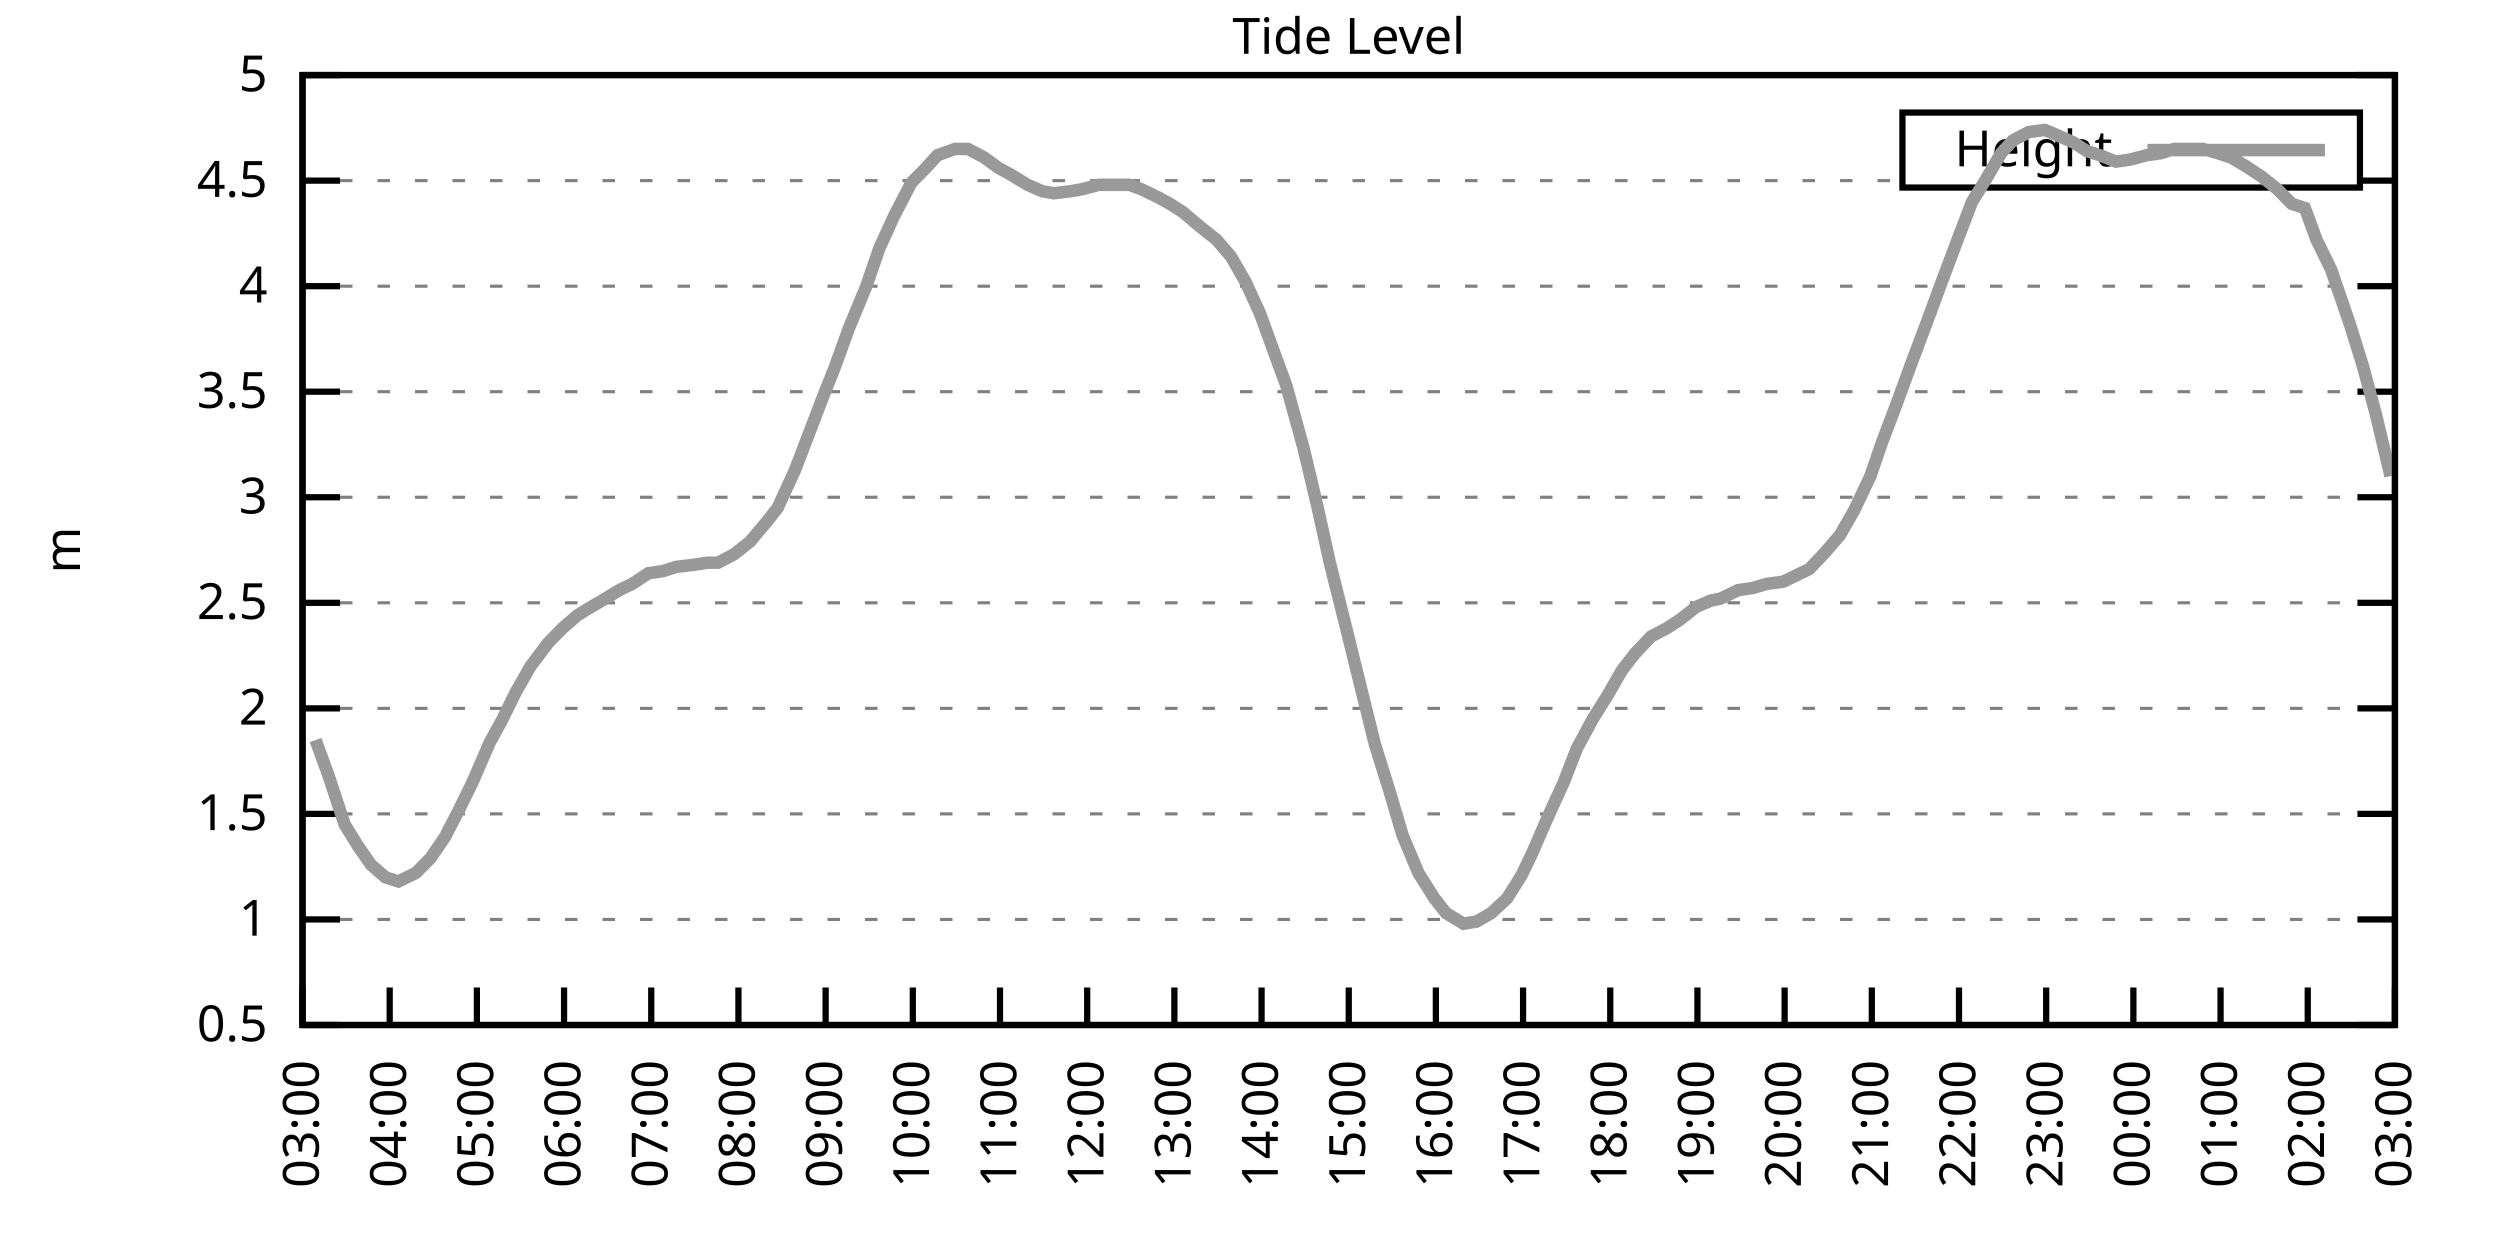
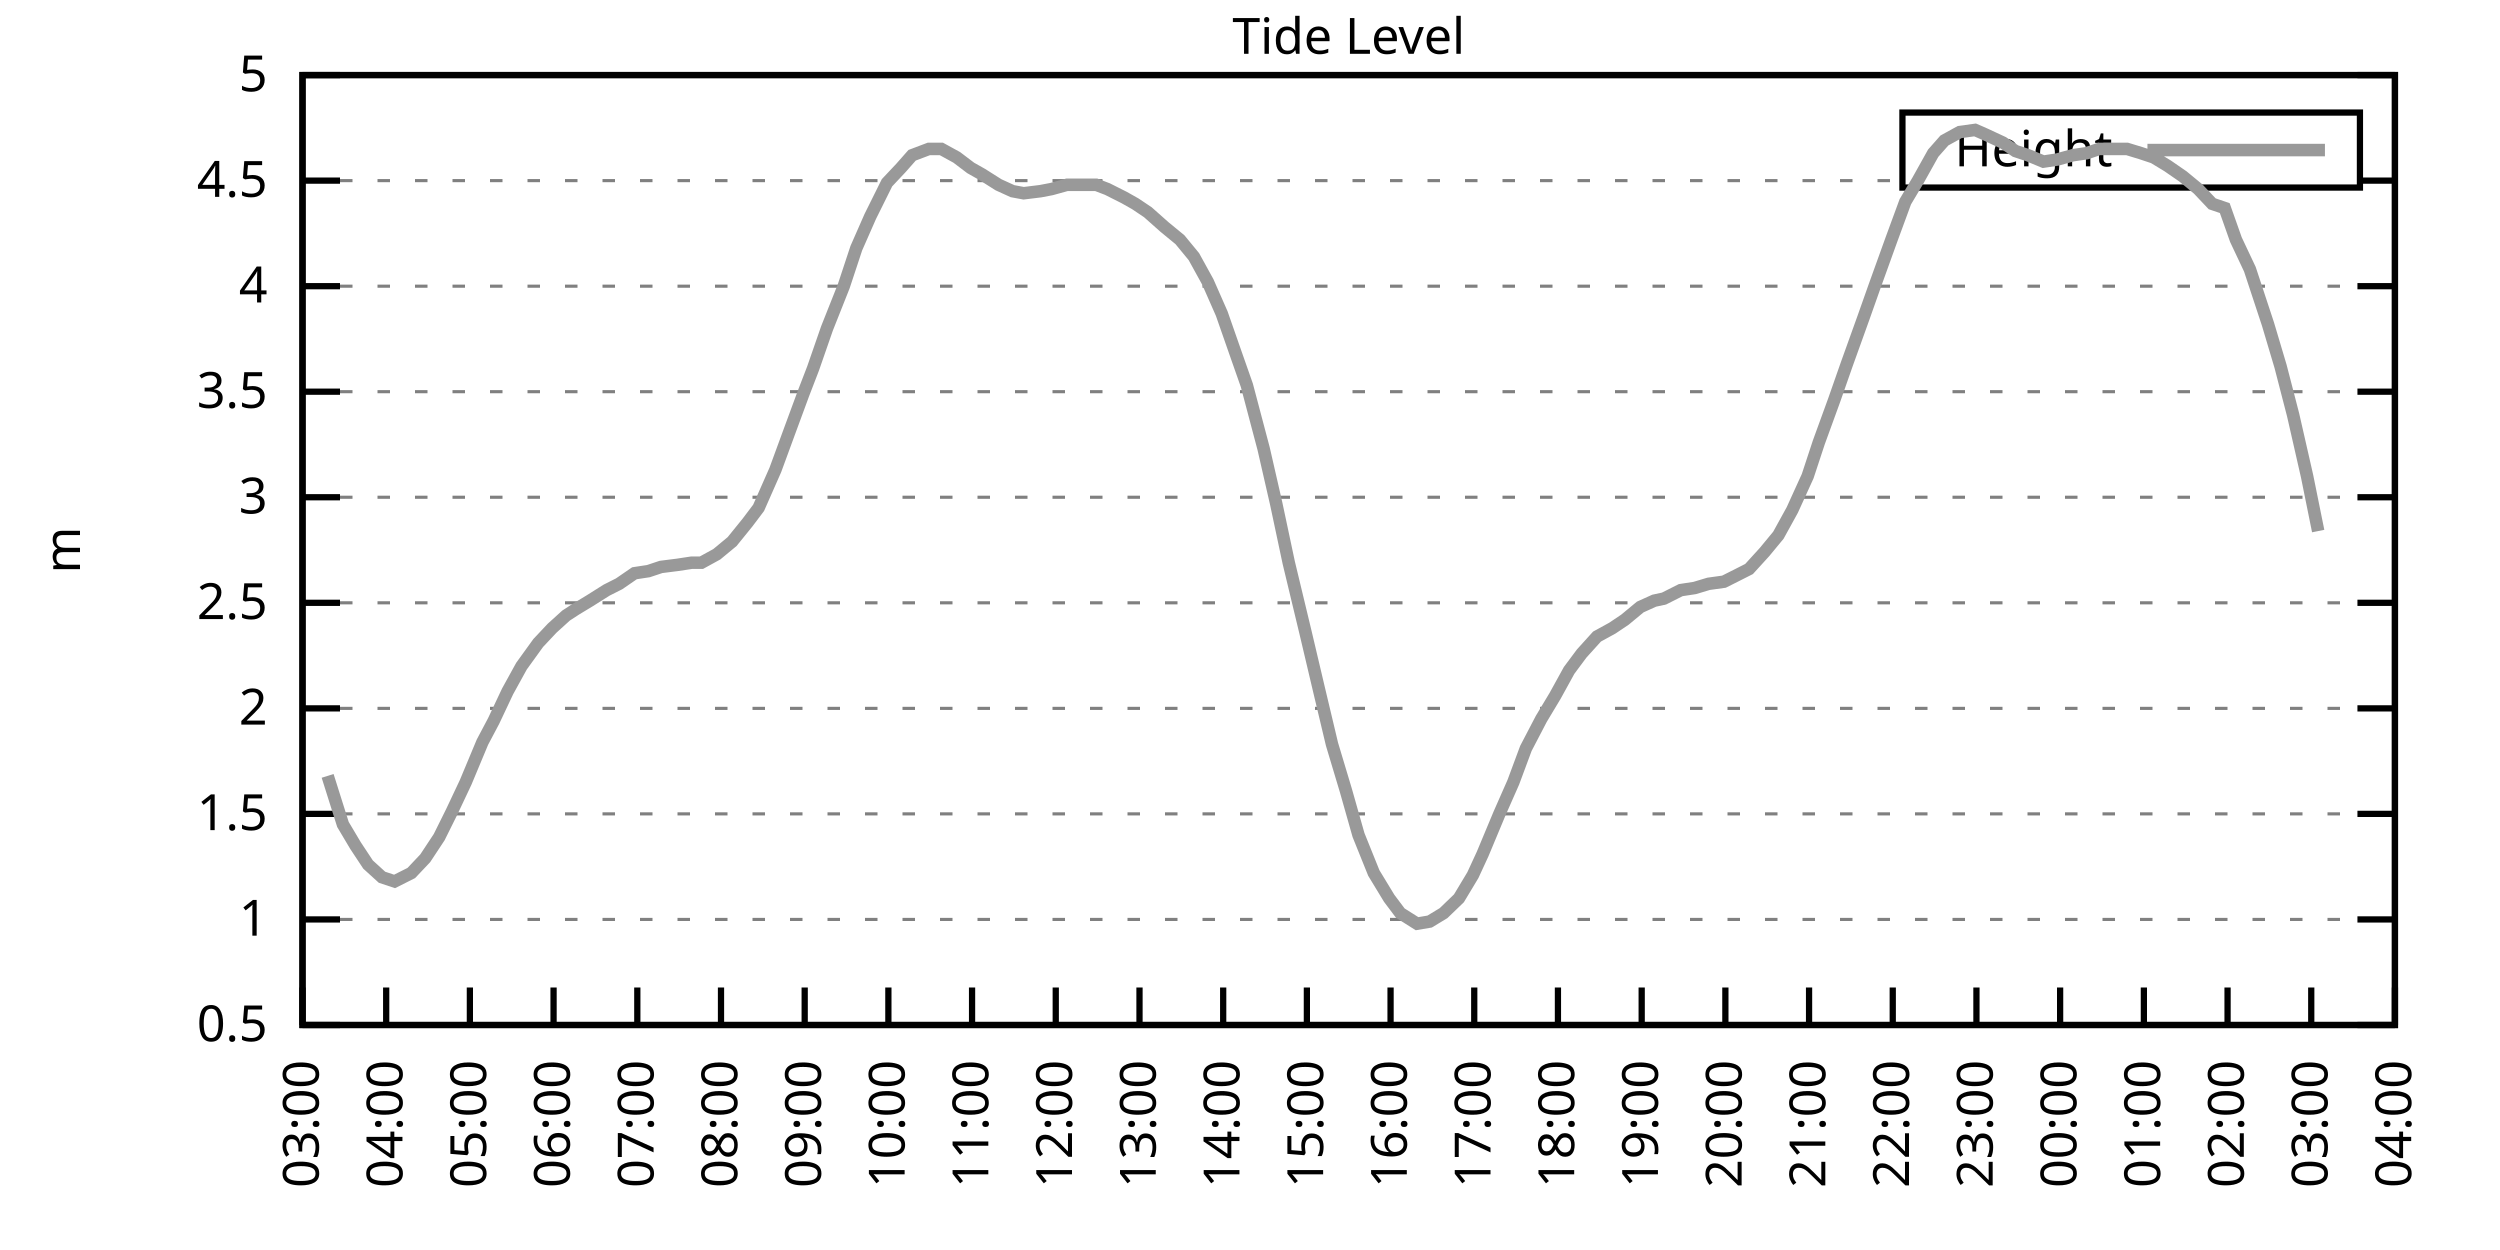
<svg xmlns="http://www.w3.org/2000/svg" xmlns:xlink="http://www.w3.org/1999/xlink" width="400" height="200" viewBox="0 0 400 200">
  <g id="gnuplot_canvas">
    <rect x="0" y="0" width="400" height="200" fill="none" />
    <defs>
      <circle id="gpDot" r="0.5" stroke-width="0.5" stroke="currentColor" />
      <path id="gpPt0" stroke-width="0.333" stroke="currentColor" d="M-1,0 h2 M0,-1 v2" />
      <path id="gpPt1" stroke-width="0.333" stroke="currentColor" d="M-1,-1 L1,1 M1,-1 L-1,1" />
      <path id="gpPt2" stroke-width="0.333" stroke="currentColor" d="M-1,0 L1,0 M0,-1 L0,1 M-1,-1 L1,1 M-1,1 L1,-1" />
      <rect id="gpPt3" stroke-width="0.333" stroke="currentColor" x="-1" y="-1" width="2" height="2" />
      <rect id="gpPt4" stroke-width="0.333" stroke="currentColor" fill="currentColor" x="-1" y="-1" width="2" height="2" />
      <circle id="gpPt5" stroke-width="0.333" stroke="currentColor" cx="0" cy="0" r="1" />
      <use xlink:href="#gpPt5" id="gpPt6" fill="currentColor" stroke="none" />
      <path id="gpPt7" stroke-width="0.333" stroke="currentColor" d="M0,-1.33 L-1.33,0.67 L1.33,0.67 z" />
      <use xlink:href="#gpPt7" id="gpPt8" fill="currentColor" stroke="none" />
      <use xlink:href="#gpPt7" id="gpPt9" stroke="currentColor" transform="rotate(180)" />
      <use xlink:href="#gpPt9" id="gpPt10" fill="currentColor" stroke="none" />
      <use xlink:href="#gpPt3" id="gpPt11" stroke="currentColor" transform="rotate(45)" />
      <use xlink:href="#gpPt11" id="gpPt12" fill="currentColor" stroke="none" />
      <path id="gpPt13" stroke-width="0.333" stroke="currentColor" d="M0,1.330 L1.265,0.411 L0.782,-1.067 L-0.782,-1.076 L-1.265,0.411 z" />
      <use xlink:href="#gpPt13" id="gpPt14" fill="currentColor" stroke="none" />
      <filter id="textbox" filterUnits="objectBoundingBox" x="0" y="0" height="1" width="1">
        <feFlood flood-color="white" flood-opacity="1" result="bgnd" />
        <feComposite in="SourceGraphic" in2="bgnd" operator="atop" />
      </filter>
      <filter id="greybox" filterUnits="objectBoundingBox" x="0" y="0" height="1" width="1">
        <feFlood flood-color="lightgrey" flood-opacity="1" result="grey" />
        <feComposite in="SourceGraphic" in2="grey" operator="atop" />
      </filter>
    </defs>
    <g fill="none" color="white" stroke="currentColor" stroke-width="1.00" stroke-linecap="butt" stroke-linejoin="miter">
</g>
    <g fill="none" color="black" stroke="currentColor" stroke-width="1.00" stroke-linecap="butt" stroke-linejoin="miter">
      <g stroke="none" shape-rendering="crispEdges">
        <polygon fill="rgb(255, 255, 255)" points="48.40,164.00 383.18,164.00 383.18,12.02 48.40,12.02 " />
      </g>
    </g>
    <g fill="none" color="black" stroke="currentColor" stroke-width="1.00" stroke-linecap="butt" stroke-linejoin="miter">
</g>
    <g fill="none" color="black" stroke="black" stroke-width="0.50" stroke-linecap="butt" stroke-linejoin="miter">
</g>
    <g fill="none" color="gray" stroke="currentColor" stroke-width="0.50" stroke-linecap="butt" stroke-linejoin="miter">
      <path stroke="gray" stroke-dasharray="2,4" class="gridline" d="M48.40,164.00 L383.19,164.00  " />
    </g>
    <g fill="none" color="gray" stroke="gray" stroke-width="1.00" stroke-linecap="butt" stroke-linejoin="miter">
</g>
    <g fill="none" color="black" stroke="currentColor" stroke-width="1.00" stroke-linecap="butt" stroke-linejoin="miter">
      <path stroke="black" d="M48.40,164.00 L54.40,164.00 M383.19,164.00 L377.19,164.00  " />
      <g transform="translate(42.80,166.60)" stroke="none" fill="black" font-family="Sans" font-size="8.00" text-anchor="end">
        <text>
          <tspan font-family="Sans"> 0.5</tspan>
        </text>
      </g>
    </g>
    <g fill="none" color="black" stroke="currentColor" stroke-width="1.00" stroke-linecap="butt" stroke-linejoin="miter">
</g>
    <g fill="none" color="black" stroke="black" stroke-width="0.50" stroke-linecap="butt" stroke-linejoin="miter">
</g>
    <g fill="none" color="gray" stroke="currentColor" stroke-width="0.50" stroke-linecap="butt" stroke-linejoin="miter">
      <path stroke="gray" stroke-dasharray="2,4" class="gridline" d="M48.40,147.11 L383.19,147.11  " />
    </g>
    <g fill="none" color="gray" stroke="gray" stroke-width="1.00" stroke-linecap="butt" stroke-linejoin="miter">
</g>
    <g fill="none" color="black" stroke="currentColor" stroke-width="1.00" stroke-linecap="butt" stroke-linejoin="miter">
      <path stroke="black" d="M48.40,147.11 L54.40,147.11 M383.19,147.11 L377.19,147.11  " />
      <g transform="translate(42.80,149.71)" stroke="none" fill="black" font-family="Sans" font-size="8.00" text-anchor="end">
        <text>
          <tspan font-family="Sans"> 1</tspan>
        </text>
      </g>
    </g>
    <g fill="none" color="black" stroke="currentColor" stroke-width="1.00" stroke-linecap="butt" stroke-linejoin="miter">
</g>
    <g fill="none" color="black" stroke="black" stroke-width="0.50" stroke-linecap="butt" stroke-linejoin="miter">
</g>
    <g fill="none" color="gray" stroke="currentColor" stroke-width="0.50" stroke-linecap="butt" stroke-linejoin="miter">
      <path stroke="gray" stroke-dasharray="2,4" class="gridline" d="M48.40,130.22 L383.19,130.22  " />
    </g>
    <g fill="none" color="gray" stroke="gray" stroke-width="1.00" stroke-linecap="butt" stroke-linejoin="miter">
</g>
    <g fill="none" color="black" stroke="currentColor" stroke-width="1.00" stroke-linecap="butt" stroke-linejoin="miter">
      <path stroke="black" d="M48.40,130.22 L54.40,130.22 M383.19,130.22 L377.19,130.22  " />
      <g transform="translate(42.80,132.82)" stroke="none" fill="black" font-family="Sans" font-size="8.00" text-anchor="end">
        <text>
          <tspan font-family="Sans"> 1.5</tspan>
        </text>
      </g>
    </g>
    <g fill="none" color="black" stroke="currentColor" stroke-width="1.00" stroke-linecap="butt" stroke-linejoin="miter">
</g>
    <g fill="none" color="black" stroke="black" stroke-width="0.50" stroke-linecap="butt" stroke-linejoin="miter">
</g>
    <g fill="none" color="gray" stroke="currentColor" stroke-width="0.50" stroke-linecap="butt" stroke-linejoin="miter">
      <path stroke="gray" stroke-dasharray="2,4" class="gridline" d="M48.40,113.34 L383.19,113.34  " />
    </g>
    <g fill="none" color="gray" stroke="gray" stroke-width="1.00" stroke-linecap="butt" stroke-linejoin="miter">
</g>
    <g fill="none" color="black" stroke="currentColor" stroke-width="1.00" stroke-linecap="butt" stroke-linejoin="miter">
      <path stroke="black" d="M48.40,113.34 L54.40,113.34 M383.19,113.34 L377.19,113.34  " />
      <g transform="translate(42.80,115.94)" stroke="none" fill="black" font-family="Sans" font-size="8.00" text-anchor="end">
        <text>
          <tspan font-family="Sans"> 2</tspan>
        </text>
      </g>
    </g>
    <g fill="none" color="black" stroke="currentColor" stroke-width="1.00" stroke-linecap="butt" stroke-linejoin="miter">
</g>
    <g fill="none" color="black" stroke="black" stroke-width="0.50" stroke-linecap="butt" stroke-linejoin="miter">
</g>
    <g fill="none" color="gray" stroke="currentColor" stroke-width="0.50" stroke-linecap="butt" stroke-linejoin="miter">
      <path stroke="gray" stroke-dasharray="2,4" class="gridline" d="M48.40,96.45 L383.19,96.45  " />
    </g>
    <g fill="none" color="gray" stroke="gray" stroke-width="1.00" stroke-linecap="butt" stroke-linejoin="miter">
</g>
    <g fill="none" color="black" stroke="currentColor" stroke-width="1.00" stroke-linecap="butt" stroke-linejoin="miter">
      <path stroke="black" d="M48.40,96.45 L54.40,96.45 M383.19,96.45 L377.19,96.45  " />
      <g transform="translate(42.80,99.05)" stroke="none" fill="black" font-family="Sans" font-size="8.00" text-anchor="end">
        <text>
          <tspan font-family="Sans"> 2.5</tspan>
        </text>
      </g>
    </g>
    <g fill="none" color="black" stroke="currentColor" stroke-width="1.00" stroke-linecap="butt" stroke-linejoin="miter">
</g>
    <g fill="none" color="black" stroke="black" stroke-width="0.50" stroke-linecap="butt" stroke-linejoin="miter">
</g>
    <g fill="none" color="gray" stroke="currentColor" stroke-width="0.50" stroke-linecap="butt" stroke-linejoin="miter">
      <path stroke="gray" stroke-dasharray="2,4" class="gridline" d="M48.40,79.56 L383.19,79.56  " />
    </g>
    <g fill="none" color="gray" stroke="gray" stroke-width="1.00" stroke-linecap="butt" stroke-linejoin="miter">
</g>
    <g fill="none" color="black" stroke="currentColor" stroke-width="1.00" stroke-linecap="butt" stroke-linejoin="miter">
      <path stroke="black" d="M48.40,79.56 L54.40,79.56 M383.19,79.56 L377.19,79.56  " />
      <g transform="translate(42.80,82.16)" stroke="none" fill="black" font-family="Sans" font-size="8.00" text-anchor="end">
        <text>
          <tspan font-family="Sans"> 3</tspan>
        </text>
      </g>
    </g>
    <g fill="none" color="black" stroke="currentColor" stroke-width="1.00" stroke-linecap="butt" stroke-linejoin="miter">
</g>
    <g fill="none" color="black" stroke="black" stroke-width="0.50" stroke-linecap="butt" stroke-linejoin="miter">
</g>
    <g fill="none" color="gray" stroke="currentColor" stroke-width="0.50" stroke-linecap="butt" stroke-linejoin="miter">
      <path stroke="gray" stroke-dasharray="2,4" class="gridline" d="M48.40,62.67 L383.19,62.67  " />
    </g>
    <g fill="none" color="gray" stroke="gray" stroke-width="1.00" stroke-linecap="butt" stroke-linejoin="miter">
</g>
    <g fill="none" color="black" stroke="currentColor" stroke-width="1.00" stroke-linecap="butt" stroke-linejoin="miter">
      <path stroke="black" d="M48.40,62.67 L54.40,62.67 M383.19,62.67 L377.19,62.67  " />
      <g transform="translate(42.80,65.27)" stroke="none" fill="black" font-family="Sans" font-size="8.00" text-anchor="end">
        <text>
          <tspan font-family="Sans"> 3.5</tspan>
        </text>
      </g>
    </g>
    <g fill="none" color="black" stroke="currentColor" stroke-width="1.00" stroke-linecap="butt" stroke-linejoin="miter">
</g>
    <g fill="none" color="black" stroke="black" stroke-width="0.50" stroke-linecap="butt" stroke-linejoin="miter">
</g>
    <g fill="none" color="gray" stroke="currentColor" stroke-width="0.50" stroke-linecap="butt" stroke-linejoin="miter">
      <path stroke="gray" stroke-dasharray="2,4" class="gridline" d="M48.40,45.79 L383.19,45.79  " />
    </g>
    <g fill="none" color="gray" stroke="gray" stroke-width="1.00" stroke-linecap="butt" stroke-linejoin="miter">
</g>
    <g fill="none" color="black" stroke="currentColor" stroke-width="1.00" stroke-linecap="butt" stroke-linejoin="miter">
      <path stroke="black" d="M48.40,45.79 L54.40,45.79 M383.19,45.79 L377.19,45.79  " />
      <g transform="translate(42.80,48.39)" stroke="none" fill="black" font-family="Sans" font-size="8.00" text-anchor="end">
        <text>
          <tspan font-family="Sans"> 4</tspan>
        </text>
      </g>
    </g>
    <g fill="none" color="black" stroke="currentColor" stroke-width="1.00" stroke-linecap="butt" stroke-linejoin="miter">
</g>
    <g fill="none" color="black" stroke="black" stroke-width="0.50" stroke-linecap="butt" stroke-linejoin="miter">
</g>
    <g fill="none" color="gray" stroke="currentColor" stroke-width="0.50" stroke-linecap="butt" stroke-linejoin="miter">
      <path stroke="gray" stroke-dasharray="2,4" class="gridline" d="M48.40,28.90 L304.39,28.90 M377.59,28.90 L383.19,28.90  " />
    </g>
    <g fill="none" color="gray" stroke="gray" stroke-width="1.00" stroke-linecap="butt" stroke-linejoin="miter">
</g>
    <g fill="none" color="black" stroke="currentColor" stroke-width="1.00" stroke-linecap="butt" stroke-linejoin="miter">
      <path stroke="black" d="M48.40,28.90 L54.40,28.90 M383.19,28.90 L377.19,28.90  " />
      <g transform="translate(42.80,31.50)" stroke="none" fill="black" font-family="Sans" font-size="8.00" text-anchor="end">
        <text>
          <tspan font-family="Sans"> 4.5</tspan>
        </text>
      </g>
    </g>
    <g fill="none" color="black" stroke="currentColor" stroke-width="1.00" stroke-linecap="butt" stroke-linejoin="miter">
</g>
    <g fill="none" color="black" stroke="black" stroke-width="0.50" stroke-linecap="butt" stroke-linejoin="miter">
</g>
    <g fill="none" color="gray" stroke="currentColor" stroke-width="0.50" stroke-linecap="butt" stroke-linejoin="miter">
      <path stroke="gray" stroke-dasharray="2,4" class="gridline" d="M48.40,12.01 L383.19,12.01  " />
    </g>
    <g fill="none" color="gray" stroke="gray" stroke-width="1.00" stroke-linecap="butt" stroke-linejoin="miter">
</g>
    <g fill="none" color="black" stroke="currentColor" stroke-width="1.00" stroke-linecap="butt" stroke-linejoin="miter">
      <path stroke="black" d="M48.40,12.01 L54.40,12.01 M383.19,12.01 L377.19,12.01  " />
      <g transform="translate(42.80,14.61)" stroke="none" fill="black" font-family="Sans" font-size="8.00" text-anchor="end">
        <text>
          <tspan font-family="Sans"> 5</tspan>
        </text>
      </g>
    </g>
    <g fill="none" color="black" stroke="currentColor" stroke-width="1.00" stroke-linecap="butt" stroke-linejoin="miter">
      <path stroke="black" d="M48.40,164.00 L48.40,158.00  " />
      <g transform="translate(51.00,169.60) rotate(270.00)" stroke="none" fill="black" font-family="Sans" font-size="8.00" text-anchor="end">
        <text>
          <tspan font-family="Sans">03:00</tspan>
        </text>
      </g>
    </g>
    <g fill="none" color="black" stroke="currentColor" stroke-width="1.00" stroke-linecap="butt" stroke-linejoin="miter">
-       <path stroke="black" d="M62.35,164.00 L62.35,158.00  " />
-       <g transform="translate(64.95,169.60) rotate(270.00)" stroke="none" fill="black" font-family="Sans" font-size="8.00" text-anchor="end">
+       <path stroke="black" d="M61.79,164.00 L61.79,158.00  " />
+       <g transform="translate(64.39,169.60) rotate(270.00)" stroke="none" fill="black" font-family="Sans" font-size="8.00" text-anchor="end">
        <text>
          <tspan font-family="Sans">04:00</tspan>
        </text>
      </g>
    </g>
    <g fill="none" color="black" stroke="currentColor" stroke-width="1.00" stroke-linecap="butt" stroke-linejoin="miter">
-       <path stroke="black" d="M76.30,164.00 L76.30,158.00  " />
-       <g transform="translate(78.90,169.60) rotate(270.00)" stroke="none" fill="black" font-family="Sans" font-size="8.00" text-anchor="end">
+       <path stroke="black" d="M75.18,164.00 L75.18,158.00  " />
+       <g transform="translate(77.78,169.60) rotate(270.00)" stroke="none" fill="black" font-family="Sans" font-size="8.00" text-anchor="end">
        <text>
          <tspan font-family="Sans">05:00</tspan>
        </text>
      </g>
    </g>
    <g fill="none" color="black" stroke="currentColor" stroke-width="1.00" stroke-linecap="butt" stroke-linejoin="miter">
-       <path stroke="black" d="M90.25,164.00 L90.25,158.00  " />
-       <g transform="translate(92.85,169.60) rotate(270.00)" stroke="none" fill="black" font-family="Sans" font-size="8.00" text-anchor="end">
+       <path stroke="black" d="M88.57,164.00 L88.57,158.00  " />
+       <g transform="translate(91.17,169.60) rotate(270.00)" stroke="none" fill="black" font-family="Sans" font-size="8.00" text-anchor="end">
        <text>
          <tspan font-family="Sans">06:00</tspan>
        </text>
      </g>
    </g>
    <g fill="none" color="black" stroke="currentColor" stroke-width="1.00" stroke-linecap="butt" stroke-linejoin="miter">
-       <path stroke="black" d="M104.20,164.00 L104.20,158.00  " />
-       <g transform="translate(106.80,169.60) rotate(270.00)" stroke="none" fill="black" font-family="Sans" font-size="8.00" text-anchor="end">
+       <path stroke="black" d="M101.97,164.00 L101.97,158.00  " />
+       <g transform="translate(104.57,169.60) rotate(270.00)" stroke="none" fill="black" font-family="Sans" font-size="8.00" text-anchor="end">
        <text>
          <tspan font-family="Sans">07:00</tspan>
        </text>
      </g>
    </g>
    <g fill="none" color="black" stroke="currentColor" stroke-width="1.00" stroke-linecap="butt" stroke-linejoin="miter">
-       <path stroke="black" d="M118.15,164.00 L118.15,158.00  " />
-       <g transform="translate(120.75,169.60) rotate(270.00)" stroke="none" fill="black" font-family="Sans" font-size="8.00" text-anchor="end">
+       <path stroke="black" d="M115.36,164.00 L115.36,158.00  " />
+       <g transform="translate(117.96,169.60) rotate(270.00)" stroke="none" fill="black" font-family="Sans" font-size="8.00" text-anchor="end">
        <text>
          <tspan font-family="Sans">08:00</tspan>
        </text>
      </g>
    </g>
    <g fill="none" color="black" stroke="currentColor" stroke-width="1.00" stroke-linecap="butt" stroke-linejoin="miter">
-       <path stroke="black" d="M132.10,164.00 L132.10,158.00  " />
-       <g transform="translate(134.70,169.60) rotate(270.00)" stroke="none" fill="black" font-family="Sans" font-size="8.00" text-anchor="end">
+       <path stroke="black" d="M128.75,164.00 L128.75,158.00  " />
+       <g transform="translate(131.35,169.60) rotate(270.00)" stroke="none" fill="black" font-family="Sans" font-size="8.00" text-anchor="end">
        <text>
          <tspan font-family="Sans">09:00</tspan>
        </text>
      </g>
    </g>
    <g fill="none" color="black" stroke="currentColor" stroke-width="1.00" stroke-linecap="butt" stroke-linejoin="miter">
-       <path stroke="black" d="M146.05,164.00 L146.05,158.00  " />
-       <g transform="translate(148.65,169.60) rotate(270.00)" stroke="none" fill="black" font-family="Sans" font-size="8.00" text-anchor="end">
+       <path stroke="black" d="M142.14,164.00 L142.14,158.00  " />
+       <g transform="translate(144.74,169.60) rotate(270.00)" stroke="none" fill="black" font-family="Sans" font-size="8.00" text-anchor="end">
        <text>
          <tspan font-family="Sans">10:00</tspan>
        </text>
      </g>
    </g>
    <g fill="none" color="black" stroke="currentColor" stroke-width="1.00" stroke-linecap="butt" stroke-linejoin="miter">
-       <path stroke="black" d="M160.00,164.00 L160.00,158.00  " />
-       <g transform="translate(162.60,169.60) rotate(270.00)" stroke="none" fill="black" font-family="Sans" font-size="8.00" text-anchor="end">
+       <path stroke="black" d="M155.53,164.00 L155.53,158.00  " />
+       <g transform="translate(158.13,169.60) rotate(270.00)" stroke="none" fill="black" font-family="Sans" font-size="8.00" text-anchor="end">
        <text>
          <tspan font-family="Sans">11:00</tspan>
        </text>
      </g>
    </g>
    <g fill="none" color="black" stroke="currentColor" stroke-width="1.00" stroke-linecap="butt" stroke-linejoin="miter">
-       <path stroke="black" d="M173.95,164.00 L173.95,158.00  " />
-       <g transform="translate(176.55,169.60) rotate(270.00)" stroke="none" fill="black" font-family="Sans" font-size="8.00" text-anchor="end">
+       <path stroke="black" d="M168.92,164.00 L168.92,158.00  " />
+       <g transform="translate(171.52,169.60) rotate(270.00)" stroke="none" fill="black" font-family="Sans" font-size="8.00" text-anchor="end">
        <text>
          <tspan font-family="Sans">12:00</tspan>
        </text>
      </g>
    </g>
    <g fill="none" color="black" stroke="currentColor" stroke-width="1.00" stroke-linecap="butt" stroke-linejoin="miter">
-       <path stroke="black" d="M187.90,164.00 L187.90,158.00  " />
-       <g transform="translate(190.50,169.60) rotate(270.00)" stroke="none" fill="black" font-family="Sans" font-size="8.00" text-anchor="end">
+       <path stroke="black" d="M182.32,164.00 L182.32,158.00  " />
+       <g transform="translate(184.92,169.60) rotate(270.00)" stroke="none" fill="black" font-family="Sans" font-size="8.00" text-anchor="end">
        <text>
          <tspan font-family="Sans">13:00</tspan>
        </text>
      </g>
    </g>
    <g fill="none" color="black" stroke="currentColor" stroke-width="1.00" stroke-linecap="butt" stroke-linejoin="miter">
-       <path stroke="black" d="M201.85,164.00 L201.85,158.00  " />
-       <g transform="translate(204.45,169.60) rotate(270.00)" stroke="none" fill="black" font-family="Sans" font-size="8.00" text-anchor="end">
+       <path stroke="black" d="M195.71,164.00 L195.71,158.00  " />
+       <g transform="translate(198.31,169.60) rotate(270.00)" stroke="none" fill="black" font-family="Sans" font-size="8.00" text-anchor="end">
        <text>
          <tspan font-family="Sans">14:00</tspan>
        </text>
      </g>
    </g>
    <g fill="none" color="black" stroke="currentColor" stroke-width="1.00" stroke-linecap="butt" stroke-linejoin="miter">
-       <path stroke="black" d="M215.80,164.00 L215.80,158.00  " />
-       <g transform="translate(218.40,169.60) rotate(270.00)" stroke="none" fill="black" font-family="Sans" font-size="8.00" text-anchor="end">
+       <path stroke="black" d="M209.10,164.00 L209.10,158.00  " />
+       <g transform="translate(211.70,169.60) rotate(270.00)" stroke="none" fill="black" font-family="Sans" font-size="8.00" text-anchor="end">
        <text>
          <tspan font-family="Sans">15:00</tspan>
        </text>
      </g>
    </g>
    <g fill="none" color="black" stroke="currentColor" stroke-width="1.00" stroke-linecap="butt" stroke-linejoin="miter">
-       <path stroke="black" d="M229.74,164.00 L229.74,158.00  " />
-       <g transform="translate(232.34,169.60) rotate(270.00)" stroke="none" fill="black" font-family="Sans" font-size="8.00" text-anchor="end">
+       <path stroke="black" d="M222.49,164.00 L222.49,158.00  " />
+       <g transform="translate(225.09,169.60) rotate(270.00)" stroke="none" fill="black" font-family="Sans" font-size="8.00" text-anchor="end">
        <text>
          <tspan font-family="Sans">16:00</tspan>
        </text>
      </g>
    </g>
    <g fill="none" color="black" stroke="currentColor" stroke-width="1.00" stroke-linecap="butt" stroke-linejoin="miter">
-       <path stroke="black" d="M243.69,164.00 L243.69,158.00  " />
-       <g transform="translate(246.29,169.60) rotate(270.00)" stroke="none" fill="black" font-family="Sans" font-size="8.00" text-anchor="end">
+       <path stroke="black" d="M235.88,164.00 L235.88,158.00  " />
+       <g transform="translate(238.48,169.60) rotate(270.00)" stroke="none" fill="black" font-family="Sans" font-size="8.00" text-anchor="end">
        <text>
          <tspan font-family="Sans">17:00</tspan>
        </text>
      </g>
    </g>
    <g fill="none" color="black" stroke="currentColor" stroke-width="1.00" stroke-linecap="butt" stroke-linejoin="miter">
-       <path stroke="black" d="M257.64,164.00 L257.64,158.00  " />
-       <g transform="translate(260.24,169.60) rotate(270.00)" stroke="none" fill="black" font-family="Sans" font-size="8.00" text-anchor="end">
+       <path stroke="black" d="M249.27,164.00 L249.27,158.00  " />
+       <g transform="translate(251.87,169.60) rotate(270.00)" stroke="none" fill="black" font-family="Sans" font-size="8.00" text-anchor="end">
        <text>
          <tspan font-family="Sans">18:00</tspan>
        </text>
      </g>
    </g>
    <g fill="none" color="black" stroke="currentColor" stroke-width="1.00" stroke-linecap="butt" stroke-linejoin="miter">
-       <path stroke="black" d="M271.59,164.00 L271.59,158.00  " />
-       <g transform="translate(274.19,169.60) rotate(270.00)" stroke="none" fill="black" font-family="Sans" font-size="8.00" text-anchor="end">
+       <path stroke="black" d="M262.67,164.00 L262.67,158.00  " />
+       <g transform="translate(265.27,169.60) rotate(270.00)" stroke="none" fill="black" font-family="Sans" font-size="8.00" text-anchor="end">
        <text>
          <tspan font-family="Sans">19:00</tspan>
        </text>
      </g>
    </g>
    <g fill="none" color="black" stroke="currentColor" stroke-width="1.00" stroke-linecap="butt" stroke-linejoin="miter">
-       <path stroke="black" d="M285.54,164.00 L285.54,158.00  " />
-       <g transform="translate(288.14,169.60) rotate(270.00)" stroke="none" fill="black" font-family="Sans" font-size="8.00" text-anchor="end">
+       <path stroke="black" d="M276.06,164.00 L276.06,158.00  " />
+       <g transform="translate(278.66,169.60) rotate(270.00)" stroke="none" fill="black" font-family="Sans" font-size="8.00" text-anchor="end">
        <text>
          <tspan font-family="Sans">20:00</tspan>
        </text>
      </g>
    </g>
    <g fill="none" color="black" stroke="currentColor" stroke-width="1.00" stroke-linecap="butt" stroke-linejoin="miter">
-       <path stroke="black" d="M299.49,164.00 L299.49,158.00  " />
-       <g transform="translate(302.09,169.60) rotate(270.00)" stroke="none" fill="black" font-family="Sans" font-size="8.00" text-anchor="end">
+       <path stroke="black" d="M289.45,164.00 L289.45,158.00  " />
+       <g transform="translate(292.05,169.60) rotate(270.00)" stroke="none" fill="black" font-family="Sans" font-size="8.00" text-anchor="end">
        <text>
          <tspan font-family="Sans">21:00</tspan>
        </text>
      </g>
    </g>
    <g fill="none" color="black" stroke="currentColor" stroke-width="1.00" stroke-linecap="butt" stroke-linejoin="miter">
-       <path stroke="black" d="M313.44,164.00 L313.44,158.00  " />
-       <g transform="translate(316.04,169.60) rotate(270.00)" stroke="none" fill="black" font-family="Sans" font-size="8.00" text-anchor="end">
+       <path stroke="black" d="M302.84,164.00 L302.84,158.00  " />
+       <g transform="translate(305.44,169.60) rotate(270.00)" stroke="none" fill="black" font-family="Sans" font-size="8.00" text-anchor="end">
        <text>
          <tspan font-family="Sans">22:00</tspan>
        </text>
      </g>
    </g>
    <g fill="none" color="black" stroke="currentColor" stroke-width="1.00" stroke-linecap="butt" stroke-linejoin="miter">
-       <path stroke="black" d="M327.39,164.00 L327.39,158.00  " />
-       <g transform="translate(329.99,169.60) rotate(270.00)" stroke="none" fill="black" font-family="Sans" font-size="8.00" text-anchor="end">
+       <path stroke="black" d="M316.23,164.00 L316.23,158.00  " />
+       <g transform="translate(318.83,169.60) rotate(270.00)" stroke="none" fill="black" font-family="Sans" font-size="8.00" text-anchor="end">
        <text>
          <tspan font-family="Sans">23:00</tspan>
        </text>
      </g>
    </g>
    <g fill="none" color="black" stroke="currentColor" stroke-width="1.00" stroke-linecap="butt" stroke-linejoin="miter">
-       <path stroke="black" d="M341.34,164.00 L341.34,158.00  " />
-       <g transform="translate(343.94,169.60) rotate(270.00)" stroke="none" fill="black" font-family="Sans" font-size="8.00" text-anchor="end">
+       <path stroke="black" d="M329.62,164.00 L329.62,158.00  " />
+       <g transform="translate(332.22,169.60) rotate(270.00)" stroke="none" fill="black" font-family="Sans" font-size="8.00" text-anchor="end">
        <text>
          <tspan font-family="Sans">00:00</tspan>
        </text>
      </g>
    </g>
    <g fill="none" color="black" stroke="currentColor" stroke-width="1.00" stroke-linecap="butt" stroke-linejoin="miter">
-       <path stroke="black" d="M355.29,164.00 L355.29,158.00  " />
-       <g transform="translate(357.89,169.60) rotate(270.00)" stroke="none" fill="black" font-family="Sans" font-size="8.00" text-anchor="end">
+       <path stroke="black" d="M343.02,164.00 L343.02,158.00  " />
+       <g transform="translate(345.62,169.60) rotate(270.00)" stroke="none" fill="black" font-family="Sans" font-size="8.00" text-anchor="end">
        <text>
          <tspan font-family="Sans">01:00</tspan>
        </text>
      </g>
    </g>
    <g fill="none" color="black" stroke="currentColor" stroke-width="1.00" stroke-linecap="butt" stroke-linejoin="miter">
-       <path stroke="black" d="M369.24,164.00 L369.24,158.00  " />
-       <g transform="translate(371.84,169.60) rotate(270.00)" stroke="none" fill="black" font-family="Sans" font-size="8.00" text-anchor="end">
+       <path stroke="black" d="M356.41,164.00 L356.41,158.00  " />
+       <g transform="translate(359.01,169.60) rotate(270.00)" stroke="none" fill="black" font-family="Sans" font-size="8.00" text-anchor="end">
        <text>
          <tspan font-family="Sans">02:00</tspan>
+         </text>
+       </g>
+     </g>
+     <g fill="none" color="black" stroke="currentColor" stroke-width="1.00" stroke-linecap="butt" stroke-linejoin="miter">
+       <path stroke="black" d="M369.80,164.00 L369.80,158.00  " />
+       <g transform="translate(372.40,169.60) rotate(270.00)" stroke="none" fill="black" font-family="Sans" font-size="8.00" text-anchor="end">
+         <text>
+           <tspan font-family="Sans">03:00</tspan>
        </text>
      </g>
    </g>
    <g fill="none" color="black" stroke="currentColor" stroke-width="1.00" stroke-linecap="butt" stroke-linejoin="miter">
      <path stroke="black" d="M383.19,164.00 L383.19,158.00  " />
      <g transform="translate(385.79,169.60) rotate(270.00)" stroke="none" fill="black" font-family="Sans" font-size="8.00" text-anchor="end">
        <text>
-           <tspan font-family="Sans">03:00</tspan>
+           <tspan font-family="Sans">04:00</tspan>
        </text>
      </g>
    </g>
    <g fill="none" color="black" stroke="currentColor" stroke-width="1.00" stroke-linecap="butt" stroke-linejoin="miter">
</g>
    <g fill="none" color="black" stroke="currentColor" stroke-width="1.00" stroke-linecap="butt" stroke-linejoin="miter">
      <path stroke="black" d="M48.40,12.01 L48.40,164.00 L383.19,164.00 L383.19,12.01 L48.40,12.01 Z  " />
    </g>
    <g fill="none" color="black" stroke="currentColor" stroke-width="1.00" stroke-linecap="butt" stroke-linejoin="miter">
</g>
    <g fill="none" color="black" stroke="currentColor" stroke-width="1.00" stroke-linecap="butt" stroke-linejoin="miter">
      <path stroke="black" d="M304.39,30.01 L304.39,18.01 L377.59,18.01 L377.59,30.01 L304.39,30.01 Z  " />
    </g>
    <g id="Tide_level_plot_1">
      <g fill="none" color="white" stroke="black" stroke-width="2.00" stroke-linecap="butt" stroke-linejoin="miter">
</g>
      <g fill="none" color="black" stroke="currentColor" stroke-width="2.00" stroke-linecap="butt" stroke-linejoin="miter">
        <g transform="translate(337.99,26.61)" stroke="none" fill="black" font-family="Sans" font-size="8.00" text-anchor="end">
          <text>
            <tspan font-family="Sans">Height</tspan>
          </text>
        </g>
      </g>
      <g fill="none" color="black" stroke="currentColor" stroke-width="2.00" stroke-linecap="butt" stroke-linejoin="miter">
-         <path stroke="rgb(153, 153, 153)" d="M343.59,24.01 L371.99,24.01 M50.49,118.40 L52.58,124.14 L55.14,131.91 L57.23,135.29 L59.33,138.33 L61.65,140.36   L63.74,141.03 L66.53,139.68 L68.86,137.32 L71.18,133.94 L73.28,129.89 L75.60,125.16 L78.39,118.74 L80.25,115.36   L82.58,110.63 L84.90,106.58 L87.69,102.87 L90.02,100.50 L92.34,98.48 L93.97,97.46 L96.29,96.11 L99.08,94.42   L101.18,93.41 L103.73,91.72 L106.06,91.38 L108.15,90.71 L110.94,90.37 L113.27,90.03 L114.89,90.03 L117.45,88.68   L120.01,86.65 L122.57,83.61 L124.43,81.25 L127.22,75.17 L129.54,69.09 L131.87,63.01 L133.49,58.96 L135.82,52.54   L138.61,45.79 L140.70,39.71 L143.02,34.64 L145.81,29.24 L148.14,26.87 L150.00,24.84 L152.79,23.83 L154.88,23.83   L157.44,25.18 L159.76,26.87 L161.62,27.88 L164.41,29.57 L166.74,30.59 L168.60,30.92 L171.39,30.59 L173.25,30.25   L175.81,29.57 L178.13,29.57 L180.69,29.57 L182.55,30.25 L185.34,31.60 L187.20,32.61 L189.29,33.96 L192.08,36.33   L194.64,38.35 L196.96,41.06 L199.29,45.11 L201.61,50.18 L203.94,56.59 L205.80,61.66 L208.59,71.79 L210.68,80.57   L212.77,90.03 L215.56,101.18 L217.89,110.63 L219.98,119.08 L222.30,126.51 L224.40,133.60 L226.95,139.68 L229.51,143.73   L231.37,146.10 L234.16,147.79 L236.25,147.45 L238.58,146.10 L241.14,143.73 L243.46,140.02 L245.09,136.64 L247.88,130.22   L250.20,125.16 L252.30,119.75 L254.85,115.03 L257.18,111.31 L259.50,107.26 L261.60,104.56 L264.15,101.85 L266.71,100.50   L268.80,99.15 L271.36,97.12 L273.69,96.11 L275.31,95.77 L278.10,94.42 L280.43,94.08 L282.75,93.41 L285.31,93.07   L287.40,92.06 L289.50,91.04 L292.05,88.34 L294.38,85.64 L296.70,81.59 L299.26,76.18 L301.12,70.78 L303.68,64.02   L305.77,58.28 L308.56,50.85 L310.42,45.79 L313.21,38.35 L315.53,32.28 L317.63,28.90 L320.18,24.51 L322.04,22.48   L324.60,21.13 L327.16,20.79 L328.79,21.47 L331.81,22.82 L333.90,24.17 L335.99,24.84 L338.55,25.86 L340.88,25.52   L343.43,24.84 L345.76,24.51 L347.85,23.83 L350.18,23.83 L352.50,23.83 L354.83,24.51 L356.92,25.18 L359.24,26.53   L361.80,28.22 L364.36,30.25 L366.68,32.61 L368.78,33.29 L370.64,38.35 L372.96,43.08 L375.98,51.87 L378.08,58.62   L380.17,66.39 L382.49,76.18  " />
+         <path stroke="rgb(153, 153, 153)" d="M343.59,24.01 L371.99,24.01 M52.42,124.14 L54.87,131.91 L56.88,135.29 L58.89,138.33 L61.12,140.36 L63.13,141.03   L65.81,139.68 L68.04,137.32 L70.27,133.94 L72.28,129.89 L74.51,125.16 L77.19,118.74 L78.98,115.36 L81.21,110.63   L83.44,106.58 L86.12,102.87 L88.35,100.50 L90.58,98.48 L92.15,97.46 L94.38,96.11 L97.06,94.42 L99.06,93.41   L101.52,91.72 L103.75,91.38 L105.76,90.71 L108.44,90.37 L110.67,90.03 L112.23,90.03 L114.69,88.68 L117.14,86.65   L119.60,83.61 L121.38,81.25 L124.06,75.17 L126.29,69.09 L128.53,63.01 L130.09,58.96 L132.32,52.54 L135.00,45.79   L137.01,39.71 L139.24,34.64 L141.92,29.24 L144.15,26.87 L145.94,24.84 L148.61,23.83 L150.62,23.83 L153.08,25.18   L155.31,26.87 L157.10,27.88 L159.77,29.57 L162.01,30.59 L163.79,30.92 L166.47,30.59 L168.25,30.25 L170.71,29.57   L172.94,29.57 L175.40,29.57 L177.18,30.25 L179.86,31.60 L181.65,32.61 L183.66,33.96 L186.33,36.33 L188.79,38.35   L191.02,41.06 L193.25,45.11 L195.48,50.18 L197.72,56.59 L199.50,61.66 L202.18,71.79 L204.19,80.57 L206.20,90.03   L208.88,101.18 L211.11,110.63 L213.12,119.08 L215.35,126.51 L217.36,133.60 L219.81,139.68 L222.27,143.73 L224.05,146.10   L226.73,147.79 L228.74,147.45 L230.97,146.10 L233.43,143.73 L235.66,140.02 L237.22,136.64 L239.90,130.22 L242.13,125.16   L244.14,119.75 L246.60,115.03 L248.83,111.31 L251.06,107.26 L253.07,104.56 L255.52,101.85 L257.98,100.50 L259.99,99.15   L262.44,97.12 L264.67,96.11 L266.24,95.77 L268.92,94.42 L271.15,94.08 L273.38,93.41 L275.83,93.07 L277.84,92.06   L279.85,91.04 L282.31,88.34 L284.54,85.64 L286.77,81.59 L289.23,76.18 L291.01,70.78 L293.47,64.02 L295.48,58.28   L298.15,50.85 L299.94,45.79 L302.62,38.35 L304.85,32.28 L306.86,28.90 L309.31,24.51 L311.10,22.48 L313.55,21.13   L316.01,20.79 L317.57,21.47 L320.47,22.82 L322.48,24.17 L324.49,24.84 L326.95,25.86 L329.18,25.52 L331.63,24.84   L333.86,24.51 L335.87,23.83 L338.10,23.83 L340.34,23.83 L342.57,24.51 L344.58,25.18 L346.81,26.53 L349.26,28.22   L351.72,30.25 L353.95,32.61 L355.96,33.29 L357.75,38.35 L359.98,43.08 L362.88,51.87 L364.89,58.62 L366.90,66.39   L369.13,76.18 L370.91,84.97  " />
      </g>
    </g>
    <g fill="none" color="black" stroke="currentColor" stroke-width="2.00" stroke-linecap="butt" stroke-linejoin="miter">
</g>
    <g fill="none" color="black" stroke="black" stroke-width="1.00" stroke-linecap="butt" stroke-linejoin="miter">
</g>
    <g fill="none" color="black" stroke="currentColor" stroke-width="1.00" stroke-linecap="butt" stroke-linejoin="miter">
      <path stroke="black" d="M48.40,12.01 L48.40,164.00 L383.19,164.00 L383.19,12.01 L48.40,12.01 Z  " />
      <g transform="translate(12.80,88.01) rotate(270.00)" stroke="none" fill="black" font-family="Sans" font-size="8.00" text-anchor="middle">
        <text>
          <tspan font-family="Sans">m</tspan>
        </text>
      </g>
    </g>
    <g fill="none" color="black" stroke="currentColor" stroke-width="1.00" stroke-linecap="butt" stroke-linejoin="miter">
</g>
    <g fill="none" color="black" stroke="currentColor" stroke-width="1.00" stroke-linecap="butt" stroke-linejoin="miter">
      <g transform="translate(215.79,8.61)" stroke="none" fill="black" font-family="Sans" font-size="8.00" text-anchor="middle">
        <text>
          <tspan font-family="Sans">Tide Level</tspan>
        </text>
      </g>
    </g>
    <g fill="none" color="black" stroke="currentColor" stroke-width="1.00" stroke-linecap="butt" stroke-linejoin="miter">
</g>
  </g>
</svg>
